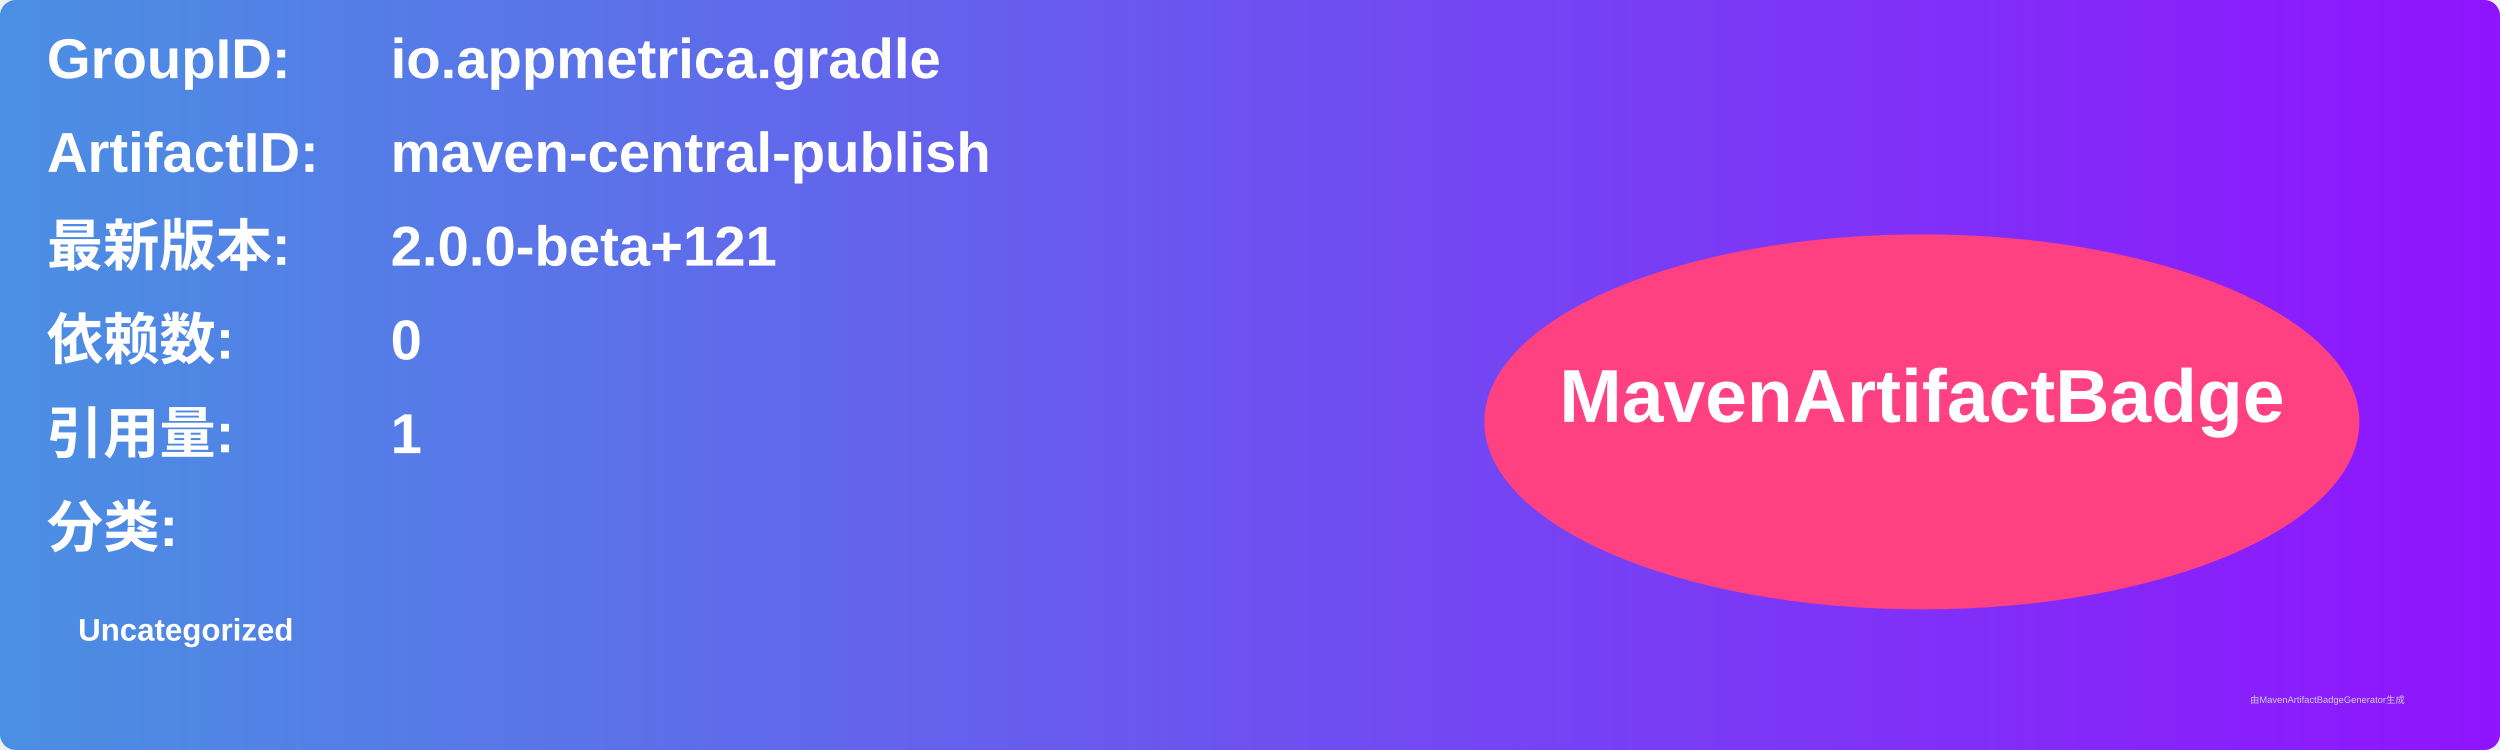
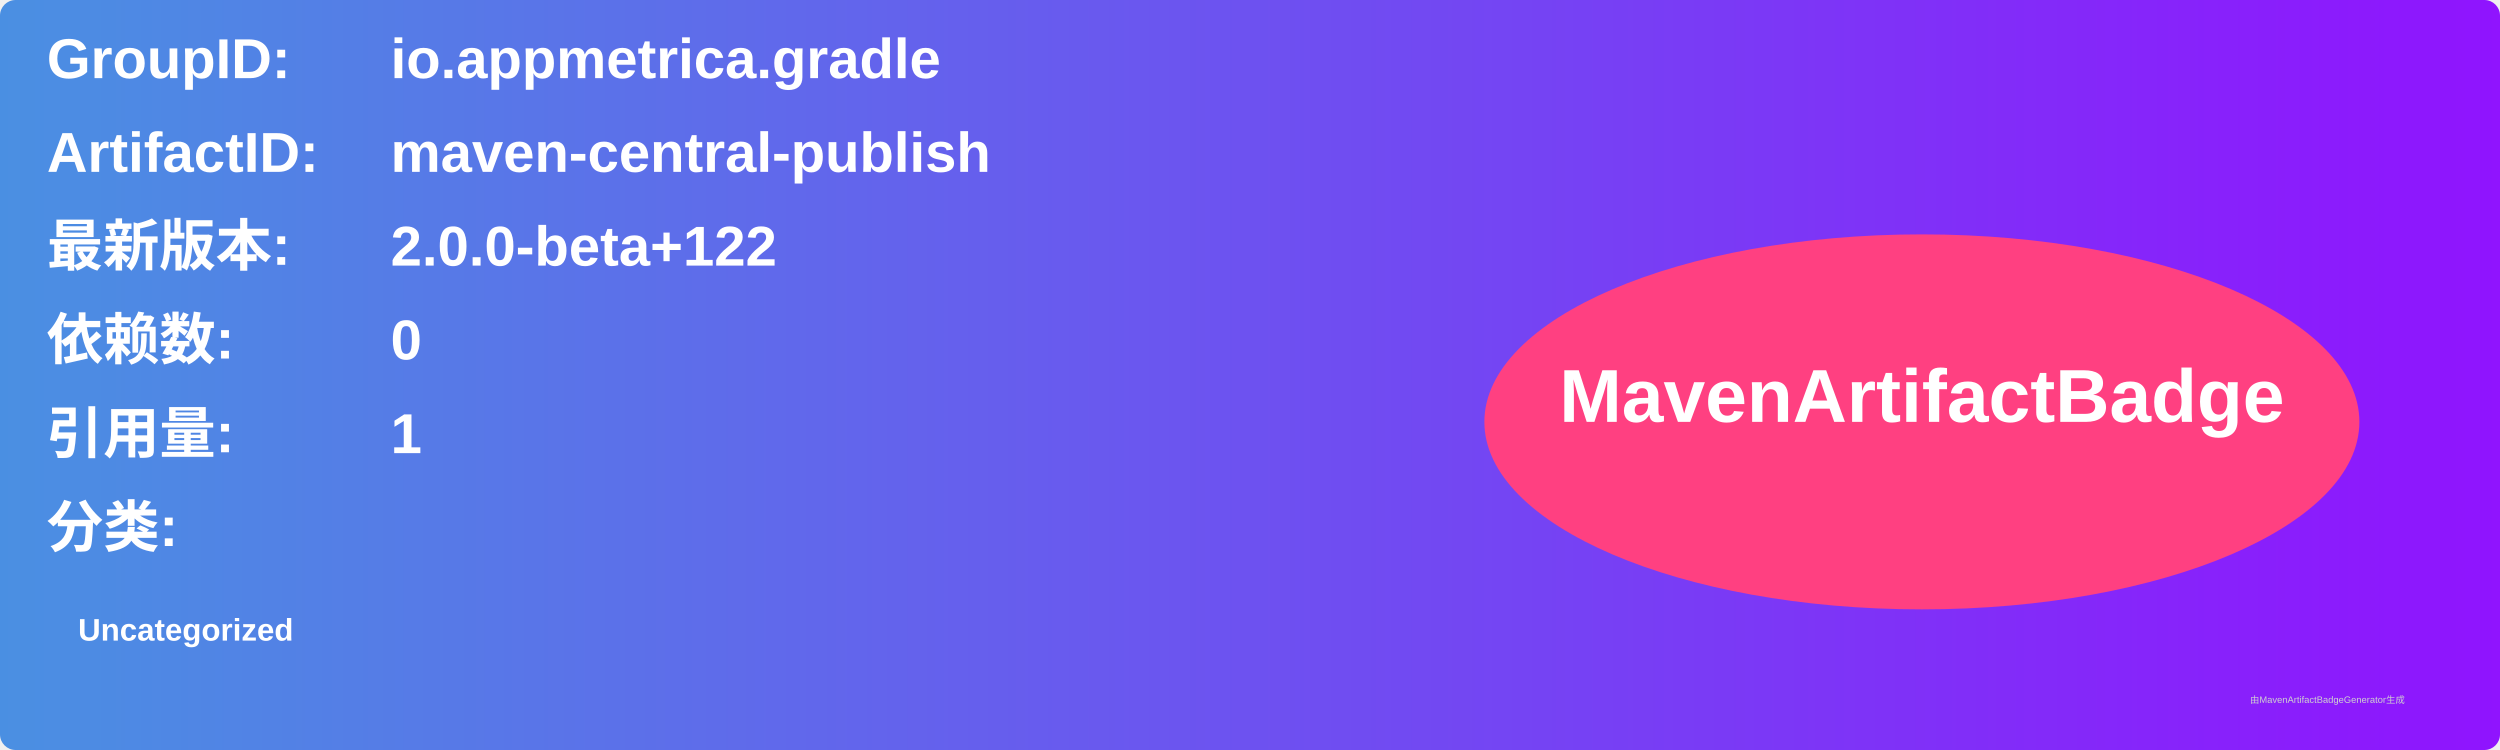
<svg xmlns="http://www.w3.org/2000/svg" width="800" height="240" viewBox="0 0 800 240">
  <linearGradient id="grad" x1="0%" y1="0%" x2="100%" y2="0%">
    <stop offset="0%" stop-color="#4a90e2" />
    <stop offset="100%" stop-color="#9013fe" />
  </linearGradient>
  <rect width="100%" height="100%" rx="5" ry="5" fill="url(#grad)" />
  <g transform="translate(15, 15)">
    <text x="0" y="10" font-family="Arial" font-size="18" fill="white" font-weight="bold" width="260">GroupID:</text>
    <text x="110" y="10" font-family="Arial" font-size="18" fill="white" font-weight="bold" width="460">io.appmetrica.gradle</text>
    <text x="0" y="40" font-family="Arial" font-size="18" fill="white" font-weight="bold" width="260">ArtifactID:</text>
    <text x="110" y="40" font-family="Arial" font-size="18" fill="white" font-weight="bold" width="460">maven-central-publish</text>
    <text x="0" y="70" font-family="Arial" font-size="18" fill="white" font-weight="bold">最新版本:</text>
    <text x="110" y="70" font-family="Arial" font-size="18" fill="white" font-weight="bold">
-       <tspan font-weight="bold">2.0.0-beta+121</tspan>
+       <tspan font-weight="bold">2.0.0-beta+122</tspan>
    </text>
    <text x="0" y="100" font-family="Arial" font-size="18" fill="white" font-weight="bold">依赖数: </text>
    <text x="110" y="100" font-family="Arial" font-size="18" fill="white">
      <tspan font-weight="bold">0</tspan>
    </text>
    <text x="0" y="130" font-family="Arial" font-size="18" fill="white" font-weight="bold">引用量: </text>
    <text x="110" y="130" font-family="Arial" font-size="18" fill="white">
      <tspan font-weight="bold">1</tspan>
    </text>
    <text x="0" y="160" font-family="Arial" font-size="18" fill="white" font-weight="bold">分类:</text>
    <text x="10" y="190" font-family="Arial" font-size="10" fill="white">
      <tspan font-weight="bold">Uncategorized</tspan>
    </text>
    <ellipse cx="600" cy="120" rx="140" ry="60" fill="#ff4081" />
    <text x="600" y="120" text-anchor="middle" font-family="Arial" font-size="24" fill="white" font-weight="bold">MavenArtifactBadge</text>
  </g>
  <text x="720" y="225" font-family="Arial" font-size="3" fill="#d0d0d0">由MavenArtifactBadgeGenerator生成</text>
</svg>
